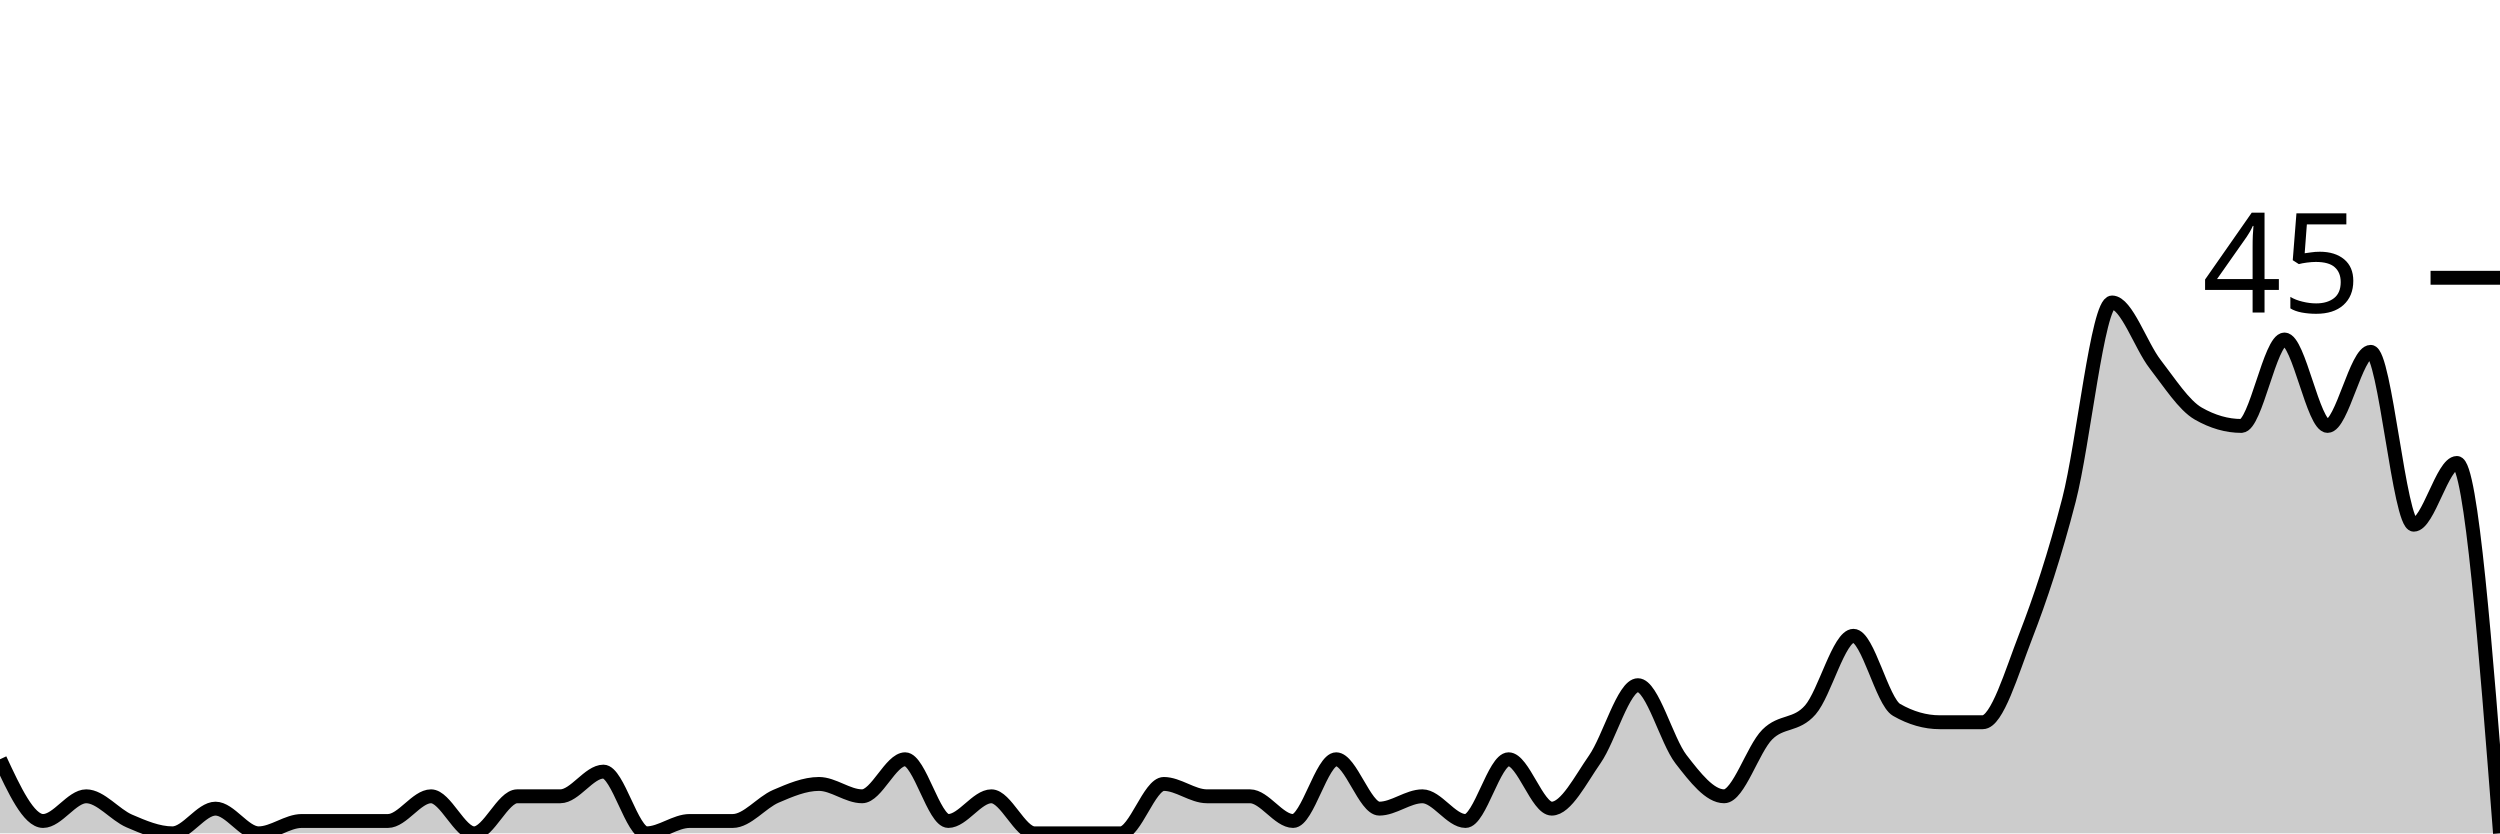
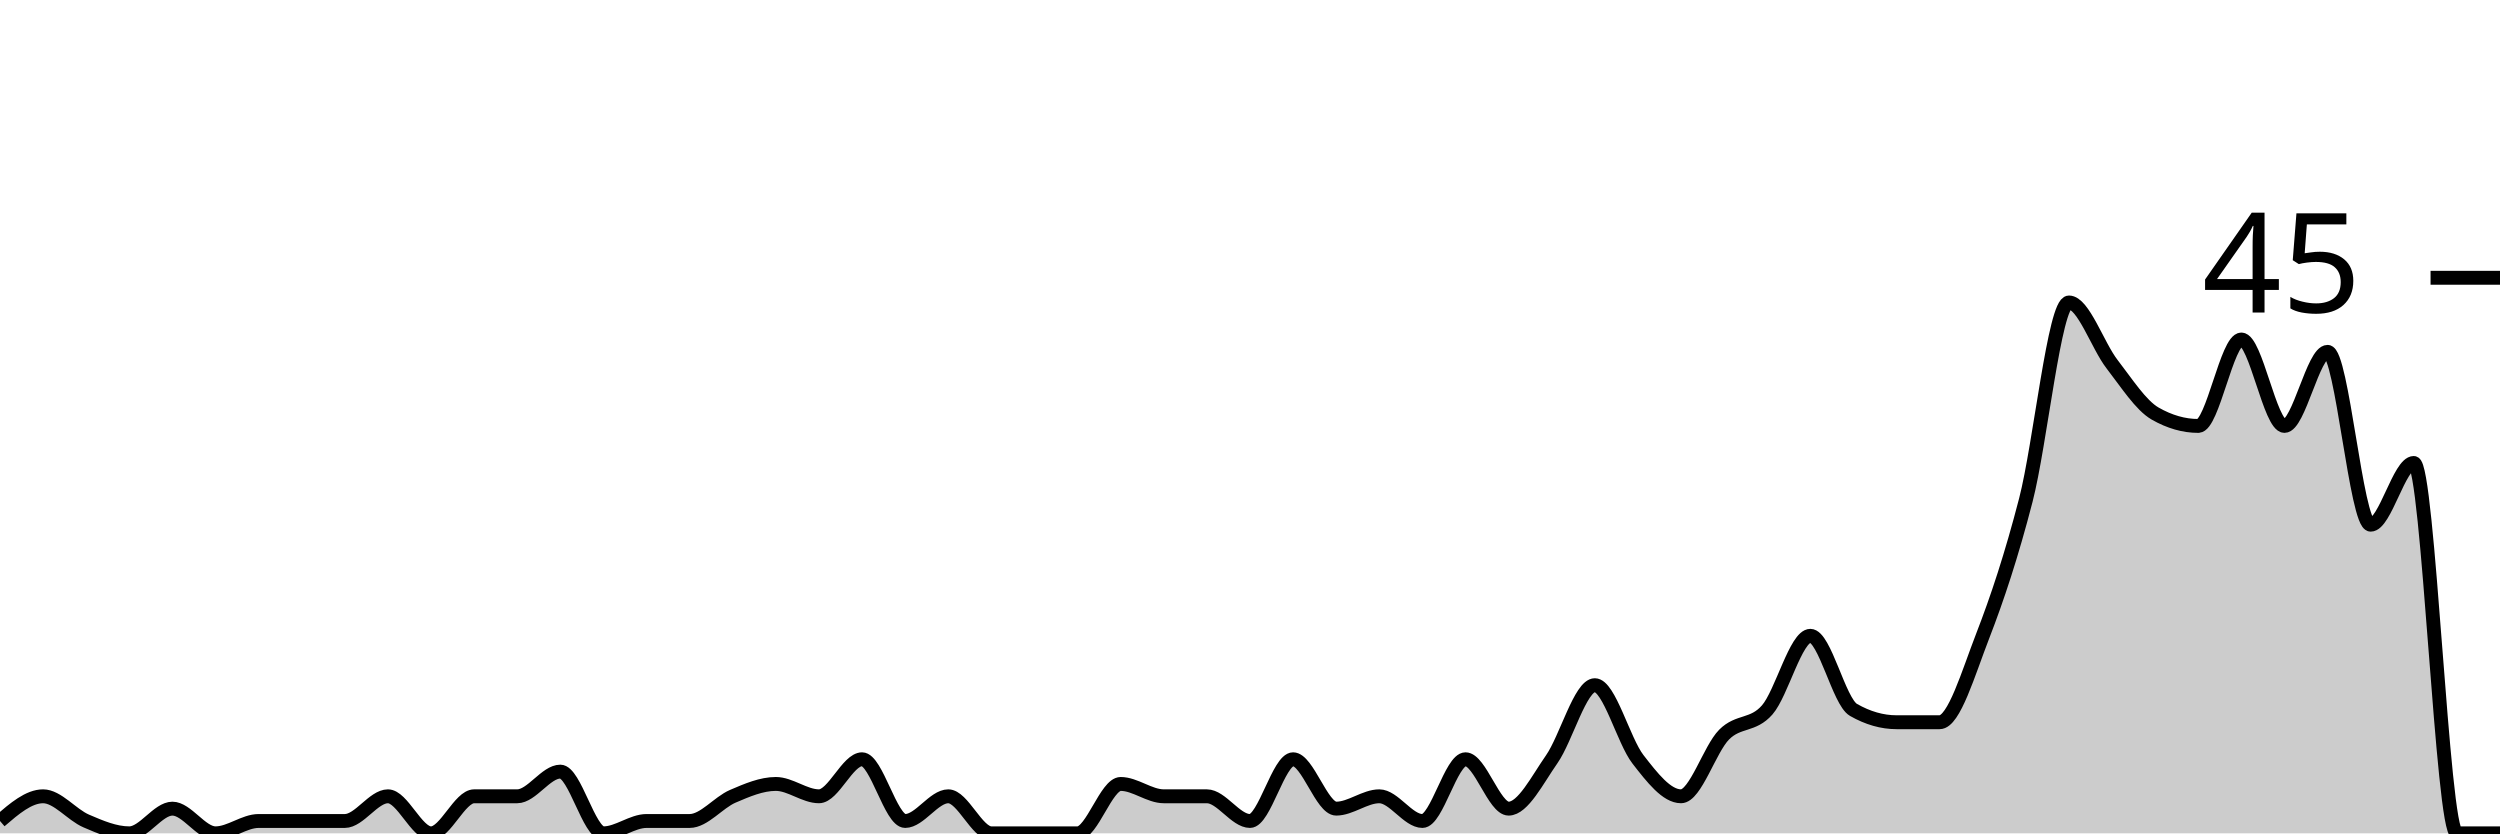
<svg xmlns="http://www.w3.org/2000/svg" viewBox="0 0 180 60">
  <g transform="translate(0,20)">
-     <path class="area" fill="rgba(0, 0, 0, 0.2)" d="M0,34.667C1.034,36.889,2.069,39.111,3.103,39.111C4.138,39.111,5.172,37.333,6.207,37.333C7.241,37.333,8.276,38.667,9.31,39.111C10.345,39.556,11.379,40,12.414,40C13.448,40,14.483,38.222,15.517,38.222C16.552,38.222,17.586,40,18.621,40C19.655,40,20.69,39.111,21.724,39.111C22.759,39.111,23.793,39.111,24.828,39.111C25.862,39.111,26.897,39.111,27.931,39.111C28.966,39.111,30,37.333,31.034,37.333C32.069,37.333,33.103,40,34.138,40C35.172,40,36.207,37.333,37.241,37.333C38.276,37.333,39.31,37.333,40.345,37.333C41.379,37.333,42.414,35.556,43.448,35.556C44.483,35.556,45.517,40,46.552,40C47.586,40,48.621,39.111,49.655,39.111C50.69,39.111,51.724,39.111,52.759,39.111C53.793,39.111,54.828,37.778,55.862,37.333C56.897,36.889,57.931,36.444,58.966,36.444C60,36.444,61.034,37.333,62.069,37.333C63.103,37.333,64.138,34.667,65.172,34.667C66.207,34.667,67.241,39.111,68.276,39.111C69.31,39.111,70.345,37.333,71.379,37.333C72.414,37.333,73.448,40,74.483,40C75.517,40,76.552,40,77.586,40C78.621,40,79.655,40,80.69,40C81.724,40,82.759,36.444,83.793,36.444C84.828,36.444,85.862,37.333,86.897,37.333C87.931,37.333,88.966,37.333,90,37.333C91.034,37.333,92.069,39.111,93.103,39.111C94.138,39.111,95.172,34.667,96.207,34.667C97.241,34.667,98.276,38.222,99.31,38.222C100.345,38.222,101.379,37.333,102.414,37.333C103.448,37.333,104.483,39.111,105.517,39.111C106.552,39.111,107.586,34.667,108.621,34.667C109.655,34.667,110.69,38.222,111.724,38.222C112.759,38.222,113.793,36.148,114.828,34.667C115.862,33.185,116.897,29.333,117.931,29.333C118.966,29.333,120,33.333,121.034,34.667C122.069,36,123.103,37.333,124.138,37.333C125.172,37.333,126.207,33.926,127.241,32.889C128.276,31.852,129.31,32.296,130.345,31.111C131.379,29.926,132.414,25.778,133.448,25.778C134.483,25.778,135.517,30.519,136.552,31.111C137.586,31.704,138.621,32,139.655,32C140.69,32,141.724,32,142.759,32C143.793,32,144.828,28.444,145.862,25.778C146.897,23.111,147.931,20,148.966,16C150,12,151.034,1.778,152.069,1.778C153.103,1.778,154.138,4.889,155.172,6.222C156.207,7.556,157.241,9.185,158.276,9.778C159.31,10.37,160.345,10.667,161.379,10.667C162.414,10.667,163.448,4.444,164.483,4.444C165.517,4.444,166.552,10.667,167.586,10.667C168.621,10.667,169.655,5.333,170.69,5.333C171.724,5.333,172.759,17.778,173.793,17.778C174.828,17.778,175.862,13.333,176.897,13.333C177.931,13.333,178.966,26.667,180,40L180,40C178.966,40,177.931,40,176.897,40C175.862,40,174.828,40,173.793,40C172.759,40,171.724,40,170.69,40C169.655,40,168.621,40,167.586,40C166.552,40,165.517,40,164.483,40C163.448,40,162.414,40,161.379,40C160.345,40,159.31,40,158.276,40C157.241,40,156.207,40,155.172,40C154.138,40,153.103,40,152.069,40C151.034,40,150,40,148.966,40C147.931,40,146.897,40,145.862,40C144.828,40,143.793,40,142.759,40C141.724,40,140.69,40,139.655,40C138.621,40,137.586,40,136.552,40C135.517,40,134.483,40,133.448,40C132.414,40,131.379,40,130.345,40C129.31,40,128.276,40,127.241,40C126.207,40,125.172,40,124.138,40C123.103,40,122.069,40,121.034,40C120,40,118.966,40,117.931,40C116.897,40,115.862,40,114.828,40C113.793,40,112.759,40,111.724,40C110.69,40,109.655,40,108.621,40C107.586,40,106.552,40,105.517,40C104.483,40,103.448,40,102.414,40C101.379,40,100.345,40,99.31,40C98.276,40,97.241,40,96.207,40C95.172,40,94.138,40,93.103,40C92.069,40,91.034,40,90,40C88.966,40,87.931,40,86.897,40C85.862,40,84.828,40,83.793,40C82.759,40,81.724,40,80.69,40C79.655,40,78.621,40,77.586,40C76.552,40,75.517,40,74.483,40C73.448,40,72.414,40,71.379,40C70.345,40,69.31,40,68.276,40C67.241,40,66.207,40,65.172,40C64.138,40,63.103,40,62.069,40C61.034,40,60,40,58.966,40C57.931,40,56.897,40,55.862,40C54.828,40,53.793,40,52.759,40C51.724,40,50.69,40,49.655,40C48.621,40,47.586,40,46.552,40C45.517,40,44.483,40,43.448,40C42.414,40,41.379,40,40.345,40C39.31,40,38.276,40,37.241,40C36.207,40,35.172,40,34.138,40C33.103,40,32.069,40,31.034,40C30,40,28.966,40,27.931,40C26.897,40,25.862,40,24.828,40C23.793,40,22.759,40,21.724,40C20.69,40,19.655,40,18.621,40C17.586,40,16.552,40,15.517,40C14.483,40,13.448,40,12.414,40C11.379,40,10.345,40,9.31,40C8.276,40,7.241,40,6.207,40C5.172,40,4.138,40,3.103,40C2.069,40,1.034,40,0,40Z" />
-     <path class="line" stroke="black" fill="none" d="M0,34.667C1.034,36.889,2.069,39.111,3.103,39.111C4.138,39.111,5.172,37.333,6.207,37.333C7.241,37.333,8.276,38.667,9.31,39.111C10.345,39.556,11.379,40,12.414,40C13.448,40,14.483,38.222,15.517,38.222C16.552,38.222,17.586,40,18.621,40C19.655,40,20.69,39.111,21.724,39.111C22.759,39.111,23.793,39.111,24.828,39.111C25.862,39.111,26.897,39.111,27.931,39.111C28.966,39.111,30,37.333,31.034,37.333C32.069,37.333,33.103,40,34.138,40C35.172,40,36.207,37.333,37.241,37.333C38.276,37.333,39.31,37.333,40.345,37.333C41.379,37.333,42.414,35.556,43.448,35.556C44.483,35.556,45.517,40,46.552,40C47.586,40,48.621,39.111,49.655,39.111C50.69,39.111,51.724,39.111,52.759,39.111C53.793,39.111,54.828,37.778,55.862,37.333C56.897,36.889,57.931,36.444,58.966,36.444C60,36.444,61.034,37.333,62.069,37.333C63.103,37.333,64.138,34.667,65.172,34.667C66.207,34.667,67.241,39.111,68.276,39.111C69.31,39.111,70.345,37.333,71.379,37.333C72.414,37.333,73.448,40,74.483,40C75.517,40,76.552,40,77.586,40C78.621,40,79.655,40,80.69,40C81.724,40,82.759,36.444,83.793,36.444C84.828,36.444,85.862,37.333,86.897,37.333C87.931,37.333,88.966,37.333,90,37.333C91.034,37.333,92.069,39.111,93.103,39.111C94.138,39.111,95.172,34.667,96.207,34.667C97.241,34.667,98.276,38.222,99.31,38.222C100.345,38.222,101.379,37.333,102.414,37.333C103.448,37.333,104.483,39.111,105.517,39.111C106.552,39.111,107.586,34.667,108.621,34.667C109.655,34.667,110.69,38.222,111.724,38.222C112.759,38.222,113.793,36.148,114.828,34.667C115.862,33.185,116.897,29.333,117.931,29.333C118.966,29.333,120,33.333,121.034,34.667C122.069,36,123.103,37.333,124.138,37.333C125.172,37.333,126.207,33.926,127.241,32.889C128.276,31.852,129.31,32.296,130.345,31.111C131.379,29.926,132.414,25.778,133.448,25.778C134.483,25.778,135.517,30.519,136.552,31.111C137.586,31.704,138.621,32,139.655,32C140.69,32,141.724,32,142.759,32C143.793,32,144.828,28.444,145.862,25.778C146.897,23.111,147.931,20,148.966,16C150,12,151.034,1.778,152.069,1.778C153.103,1.778,154.138,4.889,155.172,6.222C156.207,7.556,157.241,9.185,158.276,9.778C159.31,10.37,160.345,10.667,161.379,10.667C162.414,10.667,163.448,4.444,164.483,4.444C165.517,4.444,166.552,10.667,167.586,10.667C168.621,10.667,169.655,5.333,170.69,5.333C171.724,5.333,172.759,17.778,173.793,17.778C174.828,17.778,175.862,13.333,176.897,13.333C177.931,13.333,178.966,26.667,180,40" />
+     <path class="area" fill="rgba(0, 0, 0, 0.2)" d="M0,39.111C1.034,38.222,2.069,37.333,3.103,37.333C4.138,37.333,5.172,38.667,6.207,39.111C7.241,39.556,8.276,40,9.31,40C10.345,40,11.379,38.222,12.414,38.222C13.448,38.222,14.483,40,15.517,40C16.552,40,17.586,39.111,18.621,39.111C19.655,39.111,20.69,39.111,21.724,39.111C22.759,39.111,23.793,39.111,24.828,39.111C25.862,39.111,26.897,37.333,27.931,37.333C28.966,37.333,30,40,31.034,40C32.069,40,33.103,37.333,34.138,37.333C35.172,37.333,36.207,37.333,37.241,37.333C38.276,37.333,39.31,35.556,40.345,35.556C41.379,35.556,42.414,40,43.448,40C44.483,40,45.517,39.111,46.552,39.111C47.586,39.111,48.621,39.111,49.655,39.111C50.69,39.111,51.724,37.778,52.759,37.333C53.793,36.889,54.828,36.444,55.862,36.444C56.897,36.444,57.931,37.333,58.966,37.333C60,37.333,61.034,34.667,62.069,34.667C63.103,34.667,64.138,39.111,65.172,39.111C66.207,39.111,67.241,37.333,68.276,37.333C69.31,37.333,70.345,40,71.379,40C72.414,40,73.448,40,74.483,40C75.517,40,76.552,40,77.586,40C78.621,40,79.655,36.444,80.69,36.444C81.724,36.444,82.759,37.333,83.793,37.333C84.828,37.333,85.862,37.333,86.897,37.333C87.931,37.333,88.966,39.111,90,39.111C91.034,39.111,92.069,34.667,93.103,34.667C94.138,34.667,95.172,38.222,96.207,38.222C97.241,38.222,98.276,37.333,99.31,37.333C100.345,37.333,101.379,39.111,102.414,39.111C103.448,39.111,104.483,34.667,105.517,34.667C106.552,34.667,107.586,38.222,108.621,38.222C109.655,38.222,110.69,36.148,111.724,34.667C112.759,33.185,113.793,29.333,114.828,29.333C115.862,29.333,116.897,33.333,117.931,34.667C118.966,36,120,37.333,121.034,37.333C122.069,37.333,123.103,33.926,124.138,32.889C125.172,31.852,126.207,32.296,127.241,31.111C128.276,29.926,129.31,25.778,130.345,25.778C131.379,25.778,132.414,30.519,133.448,31.111C134.483,31.704,135.517,32,136.552,32C137.586,32,138.621,32,139.655,32C140.69,32,141.724,28.444,142.759,25.778C143.793,23.111,144.828,20,145.862,16C146.897,12,147.931,1.778,148.966,1.778C150,1.778,151.034,4.889,152.069,6.222C153.103,7.556,154.138,9.185,155.172,9.778C156.207,10.37,157.241,10.667,158.276,10.667C159.31,10.667,160.345,4.444,161.379,4.444C162.414,4.444,163.448,10.667,164.483,10.667C165.517,10.667,166.552,5.333,167.586,5.333C168.621,5.333,169.655,17.778,170.69,17.778C171.724,17.778,172.759,13.333,173.793,13.333C174.828,13.333,175.862,40,176.897,40C177.931,40,178.966,40,180,40L180,40C178.966,40,177.931,40,176.897,40C175.862,40,174.828,40,173.793,40C172.759,40,171.724,40,170.69,40C169.655,40,168.621,40,167.586,40C166.552,40,165.517,40,164.483,40C163.448,40,162.414,40,161.379,40C160.345,40,159.31,40,158.276,40C157.241,40,156.207,40,155.172,40C154.138,40,153.103,40,152.069,40C151.034,40,150,40,148.966,40C147.931,40,146.897,40,145.862,40C144.828,40,143.793,40,142.759,40C141.724,40,140.69,40,139.655,40C138.621,40,137.586,40,136.552,40C135.517,40,134.483,40,133.448,40C132.414,40,131.379,40,130.345,40C129.31,40,128.276,40,127.241,40C126.207,40,125.172,40,124.138,40C123.103,40,122.069,40,121.034,40C120,40,118.966,40,117.931,40C116.897,40,115.862,40,114.828,40C113.793,40,112.759,40,111.724,40C110.69,40,109.655,40,108.621,40C107.586,40,106.552,40,105.517,40C104.483,40,103.448,40,102.414,40C101.379,40,100.345,40,99.31,40C98.276,40,97.241,40,96.207,40C95.172,40,94.138,40,93.103,40C92.069,40,91.034,40,90,40C88.966,40,87.931,40,86.897,40C85.862,40,84.828,40,83.793,40C82.759,40,81.724,40,80.69,40C79.655,40,78.621,40,77.586,40C76.552,40,75.517,40,74.483,40C73.448,40,72.414,40,71.379,40C70.345,40,69.31,40,68.276,40C67.241,40,66.207,40,65.172,40C64.138,40,63.103,40,62.069,40C61.034,40,60,40,58.966,40C57.931,40,56.897,40,55.862,40C54.828,40,53.793,40,52.759,40C51.724,40,50.69,40,49.655,40C48.621,40,47.586,40,46.552,40C45.517,40,44.483,40,43.448,40C42.414,40,41.379,40,40.345,40C39.31,40,38.276,40,37.241,40C36.207,40,35.172,40,34.138,40C33.103,40,32.069,40,31.034,40C30,40,28.966,40,27.931,40C26.897,40,25.862,40,24.828,40C23.793,40,22.759,40,21.724,40C20.69,40,19.655,40,18.621,40C17.586,40,16.552,40,15.517,40C14.483,40,13.448,40,12.414,40C11.379,40,10.345,40,9.31,40C8.276,40,7.241,40,6.207,40C5.172,40,4.138,40,3.103,40C2.069,40,1.034,40,0,40Z" />
+     <path class="line" stroke="black" fill="none" d="M0,39.111C1.034,38.222,2.069,37.333,3.103,37.333C4.138,37.333,5.172,38.667,6.207,39.111C7.241,39.556,8.276,40,9.31,40C10.345,40,11.379,38.222,12.414,38.222C13.448,38.222,14.483,40,15.517,40C16.552,40,17.586,39.111,18.621,39.111C19.655,39.111,20.69,39.111,21.724,39.111C22.759,39.111,23.793,39.111,24.828,39.111C25.862,39.111,26.897,37.333,27.931,37.333C28.966,37.333,30,40,31.034,40C32.069,40,33.103,37.333,34.138,37.333C35.172,37.333,36.207,37.333,37.241,37.333C38.276,37.333,39.31,35.556,40.345,35.556C41.379,35.556,42.414,40,43.448,40C44.483,40,45.517,39.111,46.552,39.111C47.586,39.111,48.621,39.111,49.655,39.111C50.69,39.111,51.724,37.778,52.759,37.333C53.793,36.889,54.828,36.444,55.862,36.444C56.897,36.444,57.931,37.333,58.966,37.333C60,37.333,61.034,34.667,62.069,34.667C63.103,34.667,64.138,39.111,65.172,39.111C66.207,39.111,67.241,37.333,68.276,37.333C69.31,37.333,70.345,40,71.379,40C72.414,40,73.448,40,74.483,40C75.517,40,76.552,40,77.586,40C78.621,40,79.655,36.444,80.69,36.444C81.724,36.444,82.759,37.333,83.793,37.333C84.828,37.333,85.862,37.333,86.897,37.333C87.931,37.333,88.966,39.111,90,39.111C91.034,39.111,92.069,34.667,93.103,34.667C94.138,34.667,95.172,38.222,96.207,38.222C97.241,38.222,98.276,37.333,99.31,37.333C100.345,37.333,101.379,39.111,102.414,39.111C103.448,39.111,104.483,34.667,105.517,34.667C106.552,34.667,107.586,38.222,108.621,38.222C109.655,38.222,110.69,36.148,111.724,34.667C112.759,33.185,113.793,29.333,114.828,29.333C115.862,29.333,116.897,33.333,117.931,34.667C118.966,36,120,37.333,121.034,37.333C122.069,37.333,123.103,33.926,124.138,32.889C125.172,31.852,126.207,32.296,127.241,31.111C128.276,29.926,129.31,25.778,130.345,25.778C131.379,25.778,132.414,30.519,133.448,31.111C134.483,31.704,135.517,32,136.552,32C137.586,32,138.621,32,139.655,32C140.69,32,141.724,28.444,142.759,25.778C143.793,23.111,144.828,20,145.862,16C146.897,12,147.931,1.778,148.966,1.778C150,1.778,151.034,4.889,152.069,6.222C153.103,7.556,154.138,9.185,155.172,9.778C156.207,10.37,157.241,10.667,158.276,10.667C159.31,10.667,160.345,4.444,161.379,4.444C162.414,4.444,163.448,10.667,164.483,10.667C165.517,10.667,166.552,5.333,167.586,5.333C168.621,5.333,169.655,17.778,170.69,17.778C171.724,17.778,172.759,13.333,173.793,13.333C174.828,13.333,175.862,40,176.897,40C177.931,40,178.966,40,180,40" />
    <path class="axis-ceiling" stroke-width="1" stroke="black" fill="none" d="M175,0L180,0" />
    <text class="axis-ceiling-label" font-family="sans-serif" text-anchor="end" font-size="10px" x="170" y="2.5">45</text>
  </g>
</svg>
